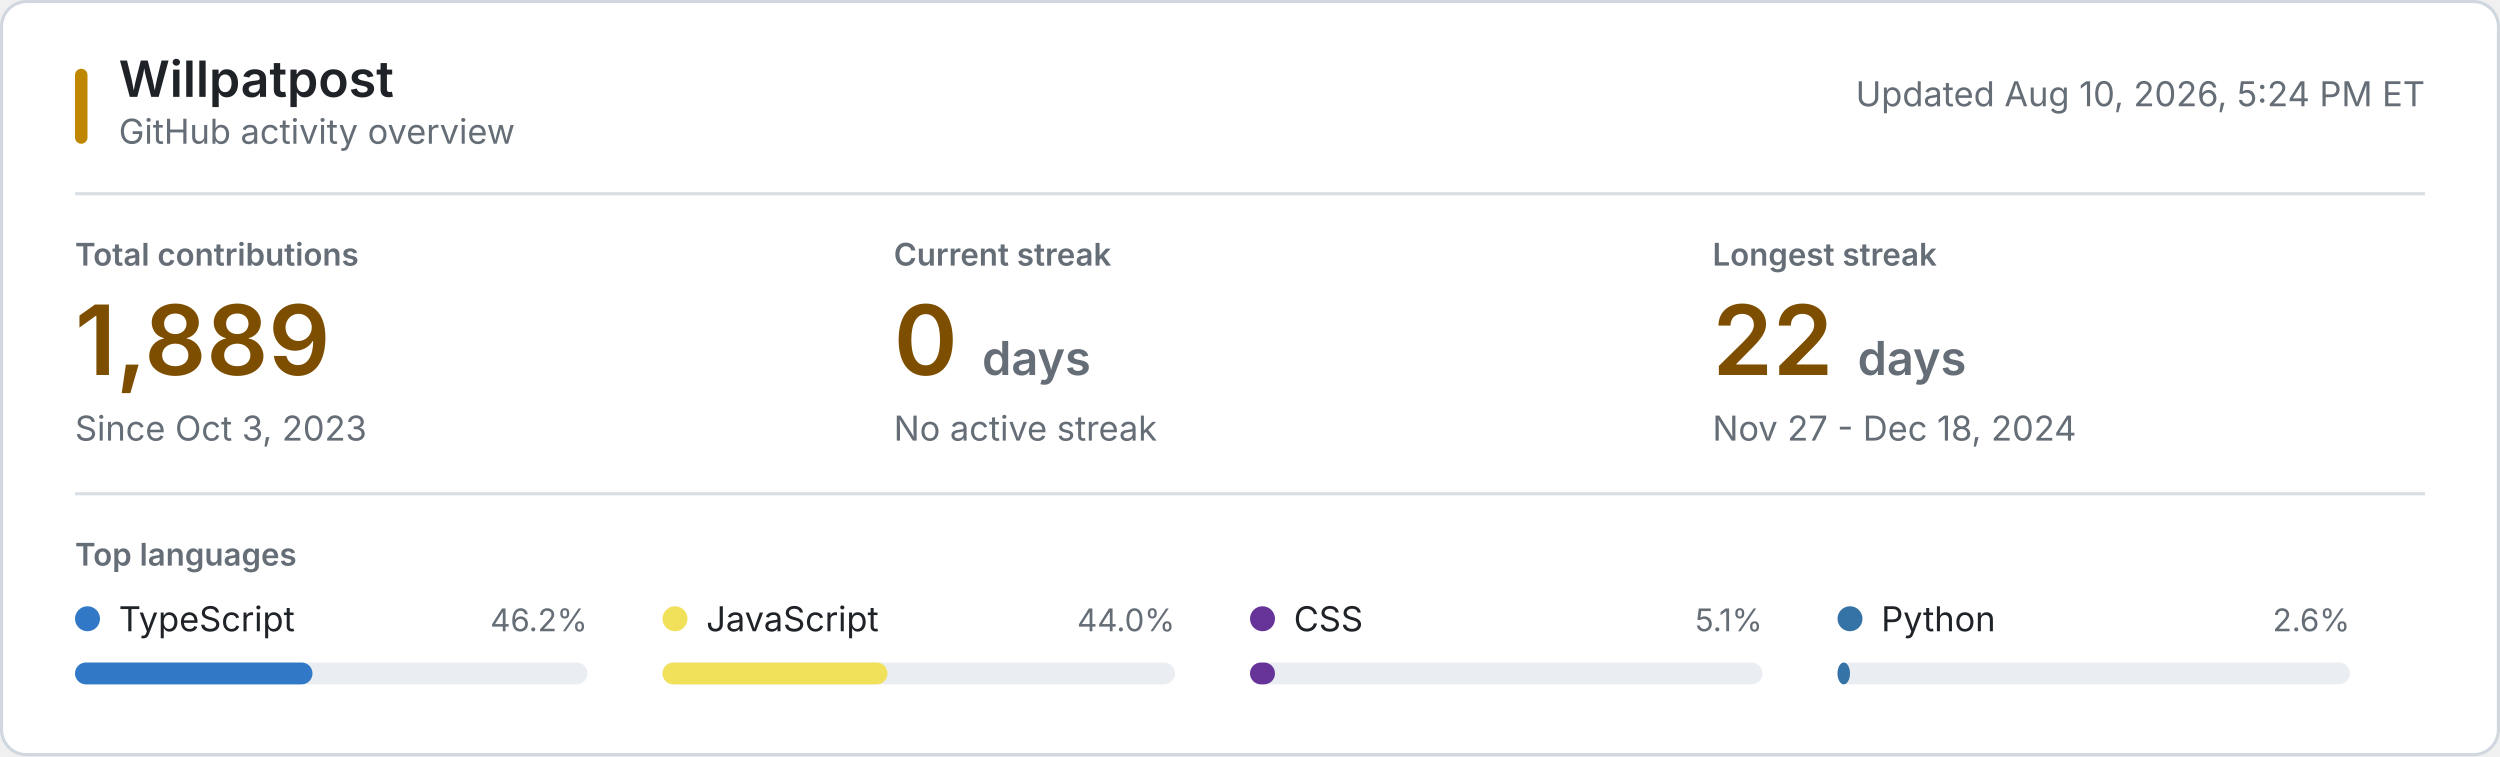
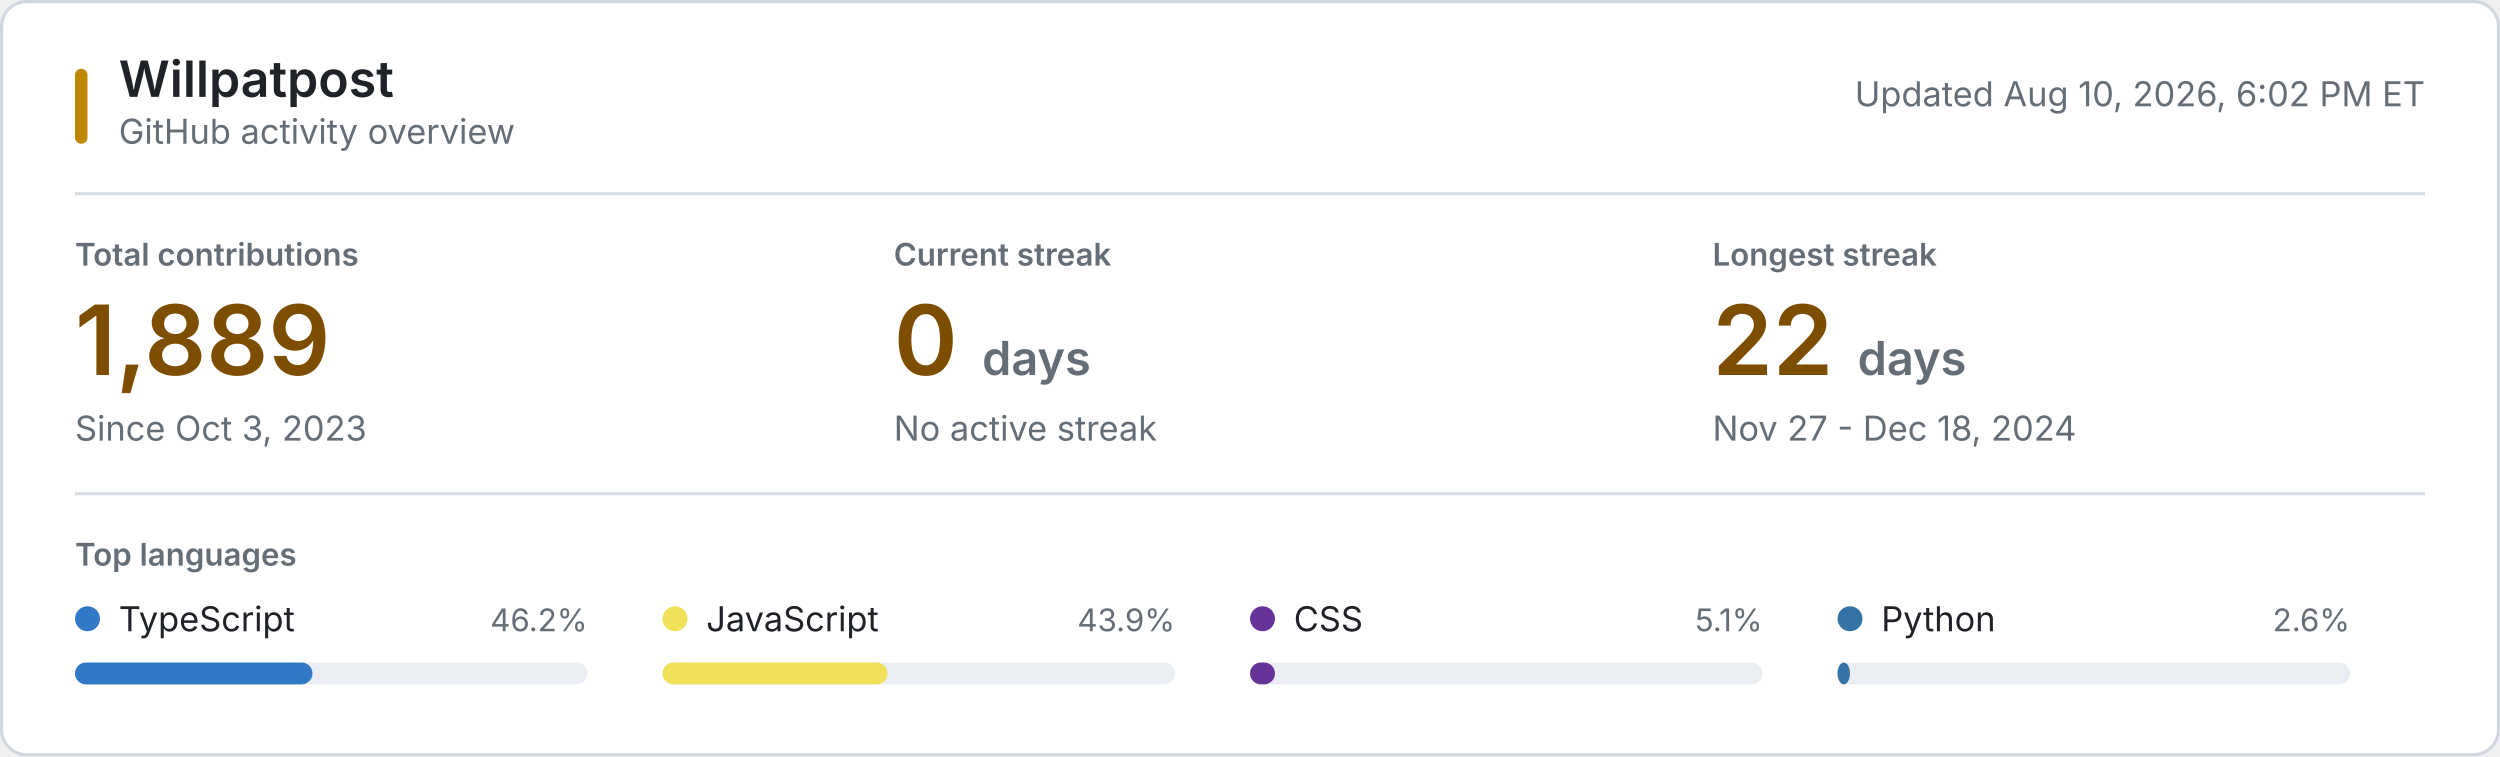
<svg xmlns="http://www.w3.org/2000/svg" style="isolation: isolate" viewBox="0 0 800 242" width="800px" height="242px" role="img" aria-labelledby="title desc">
  <style>
    @keyframes reveal {
      from { opacity: 0.2; }
      to { opacity: 1; }
    }
    .animate { animation: reveal 320ms ease-out both; }
    .background { fill: #ffffff; stroke: #d0d7de; }
    .username { font: 600 16px -apple-system, BlinkMacSystemFont, "Segoe UI", sans-serif; fill: #1f2328; }
    .subtitle, .updated { font: 11px -apple-system, BlinkMacSystemFont, "Segoe UI", sans-serif; fill: #656d76; }
    .section-label, .metric-label { font: 600 10px -apple-system, BlinkMacSystemFont, "Segoe UI", sans-serif; fill: #656d76; }
    .metric-label, .section-label { text-transform: uppercase; }
    .metric-value { font: 600 31px -apple-system, BlinkMacSystemFont, "Segoe UI", sans-serif; fill: #7d4e00; }
    .metric-unit, .metric-note { fill: #656d76; }
    .metric-note { font: 11px -apple-system, BlinkMacSystemFont, "Segoe UI", sans-serif; }
    .language-name { font: 11px -apple-system, BlinkMacSystemFont, "Segoe UI", sans-serif; fill: #1f2328; }
    .language-percent { font: 10px -apple-system, BlinkMacSystemFont, "Segoe UI", sans-serif; fill: #656d76; }
    .language-track { fill: #eaeef2; }
    .empty-state { font: 11px -apple-system, BlinkMacSystemFont, "Segoe UI", sans-serif; fill: #656d76; }
    .rule { stroke: #d8dee4; stroke-width: 1; }
    .accent { fill: #bf8700; }
    @media (prefers-color-scheme: dark) {
      .background { fill: #0d1117; stroke: #30363d; }
      .username, .language-name { fill: #f0f6fc; }
      .subtitle, .updated, .section-label, .metric-label, .metric-unit, .metric-note, .language-percent, .empty-state { fill: #8b949e; }
      .metric-value { fill: #f0c74e; }
      .language-track { fill: #21262d; }
      .rule { stroke: #21262d; }
      .accent { fill: #e3b341; }
    }
    @media (prefers-reduced-motion: reduce) {
      .animate { animation: none; }
    }
  </style>
  <rect class="background" x="0.5" y="0.5" width="799" height="241" rx="8" />
  <rect class="accent" x="24" y="22" width="4" height="24" rx="2" />
  <text class="username" x="38" y="31">Willpatpost</text>
  <text class="subtitle" x="38" y="46">GitHub activity overview</text>
-   <text class="updated" x="776" y="34" text-anchor="end">Updated Aug 10, 2026, 5:24 PM ET</text>
+   <text class="updated" x="776" y="34" text-anchor="end">Updated Aug 10, 2026, 6:02 PM ET</text>
  <line class="rule" x1="24" y1="62" x2="776" y2="62" />
  <g class="animate" style="animation-delay: 20ms">
    <text class="metric-label" x="24" y="85">Total contributions</text>
    <text class="metric-value" x="24" y="120">1,889</text>
    <text class="metric-note" x="24" y="141">Since Oct 3, 2023</text>
  </g>
  <g class="animate" style="animation-delay: 55ms">
    <text class="metric-label" x="286" y="85">Current streak</text>
    <text class="metric-value" x="286" y="120">0 <tspan class="metric-unit" font-size="15">days</tspan>
    </text>
    <text class="metric-note" x="286" y="141">No active streak</text>
  </g>
  <g class="animate" style="animation-delay: 90ms">
    <text class="metric-label" x="548" y="85">Longest streak</text>
    <text class="metric-value" x="548" y="120">22 <tspan class="metric-unit" font-size="15">days</tspan>
    </text>
    <text class="metric-note" x="548" y="141">Nov 27 - Dec 18, 2024</text>
  </g>
  <line class="rule" x1="24" y1="158" x2="776" y2="158" />
  <text class="section-label" x="24" y="181">Top languages</text>
  <g class="animate" style="animation-delay: 120ms">
    <circle cx="28" cy="198" r="4" fill="#3178c6" />
    <text class="language-name" x="38" y="202">TypeScript</text>
    <text class="language-percent" x="188" y="202" text-anchor="end">46.2%</text>
    <rect class="language-track" x="24" y="212" width="164" height="7" rx="3.5" />
    <rect x="24" y="212" width="76" height="7" rx="3.5" fill="#3178c6" />
  </g>
  <g class="animate" style="animation-delay: 155ms">
    <circle cx="216" cy="198" r="4" fill="#f1e05a" />
    <text class="language-name" x="226" y="202">JavaScript</text>
-     <text class="language-percent" x="376" y="202" text-anchor="end">44.0%</text>
+     <text class="language-percent" x="376" y="202" text-anchor="end">43.9%</text>
    <rect class="language-track" x="212" y="212" width="164" height="7" rx="3.5" />
    <rect x="212" y="212" width="72" height="7" rx="3.5" fill="#f1e05a" />
  </g>
  <g class="animate" style="animation-delay: 190ms">
    <circle cx="404" cy="198" r="4" fill="#663399" />
    <text class="language-name" x="414" y="202">CSS</text>
    <text class="language-percent" x="564" y="202" text-anchor="end">5.1%</text>
    <rect class="language-track" x="400" y="212" width="164" height="7" rx="3.5" />
    <rect x="400" y="212" width="8" height="7" rx="3.5" fill="#663399" />
  </g>
  <g class="animate" style="animation-delay: 225ms">
    <circle cx="592" cy="198" r="4" fill="#3572A5" />
    <text class="language-name" x="602" y="202">Python</text>
    <text class="language-percent" x="752" y="202" text-anchor="end">2.6%</text>
    <rect class="language-track" x="588" y="212" width="164" height="7" rx="3.5" />
    <rect x="588" y="212" width="4" height="7" rx="3.5" fill="#3572A5" />
  </g>
</svg>
